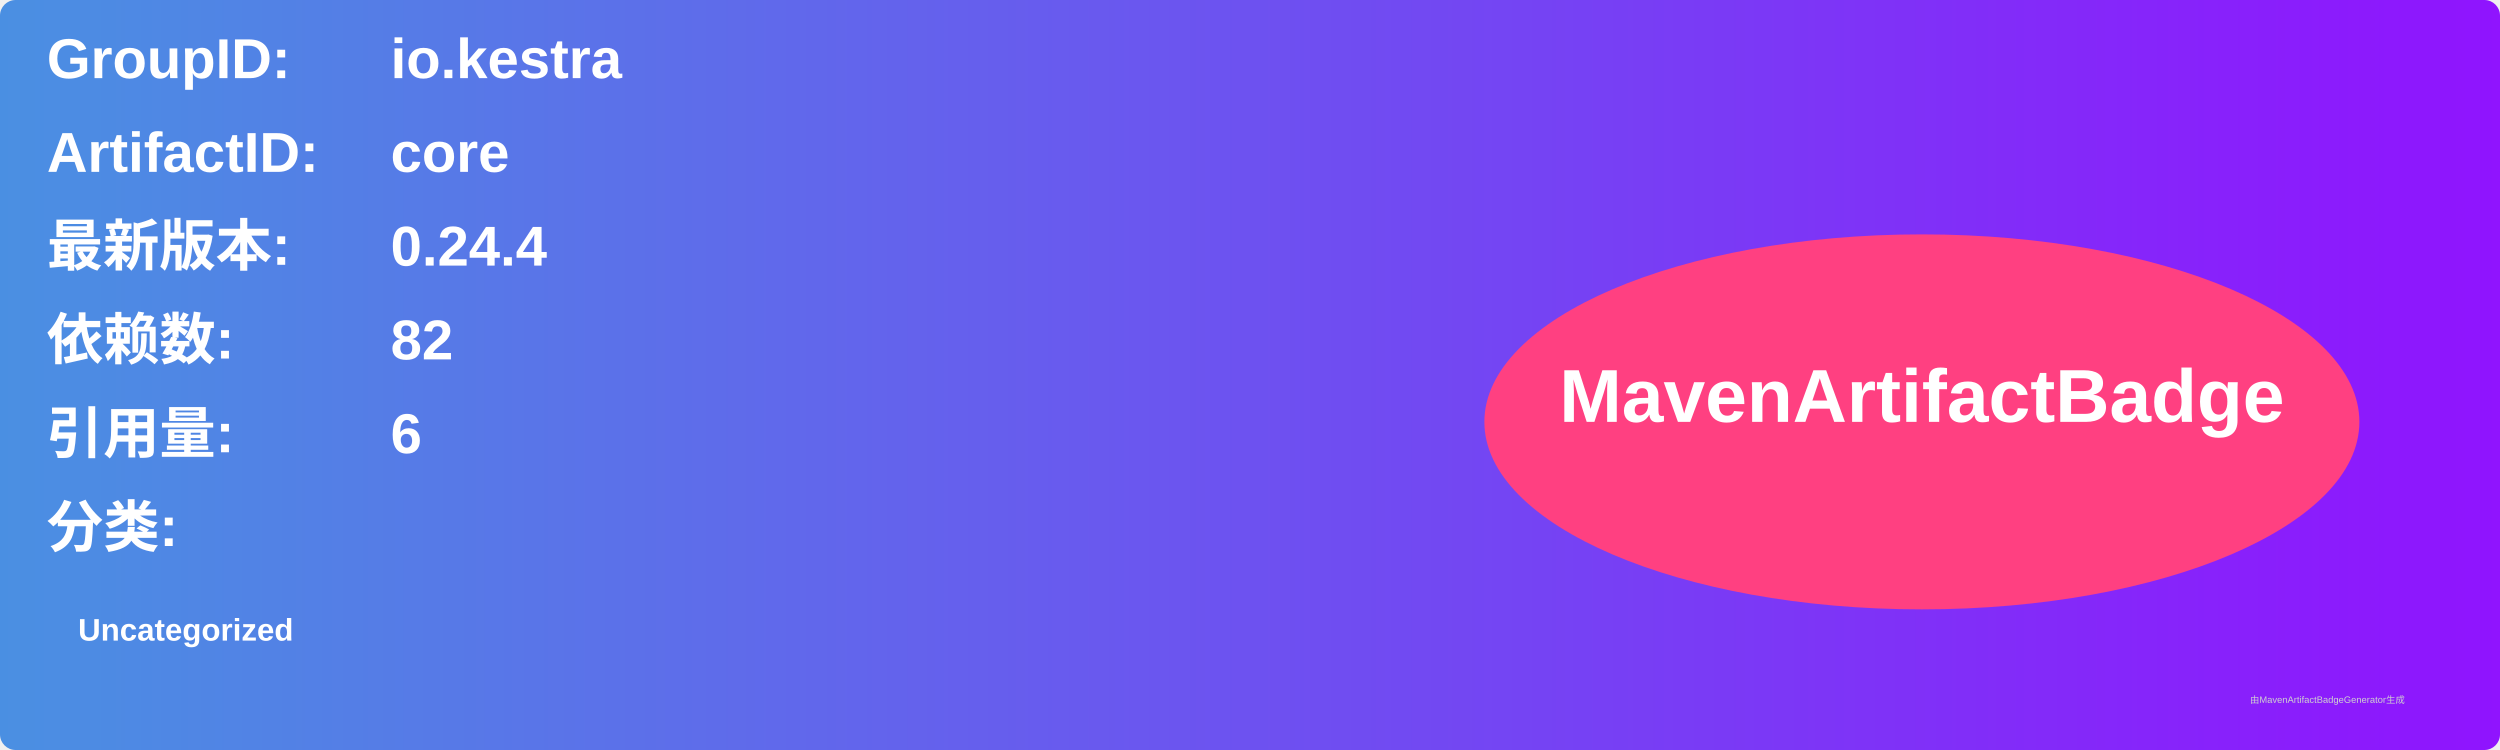
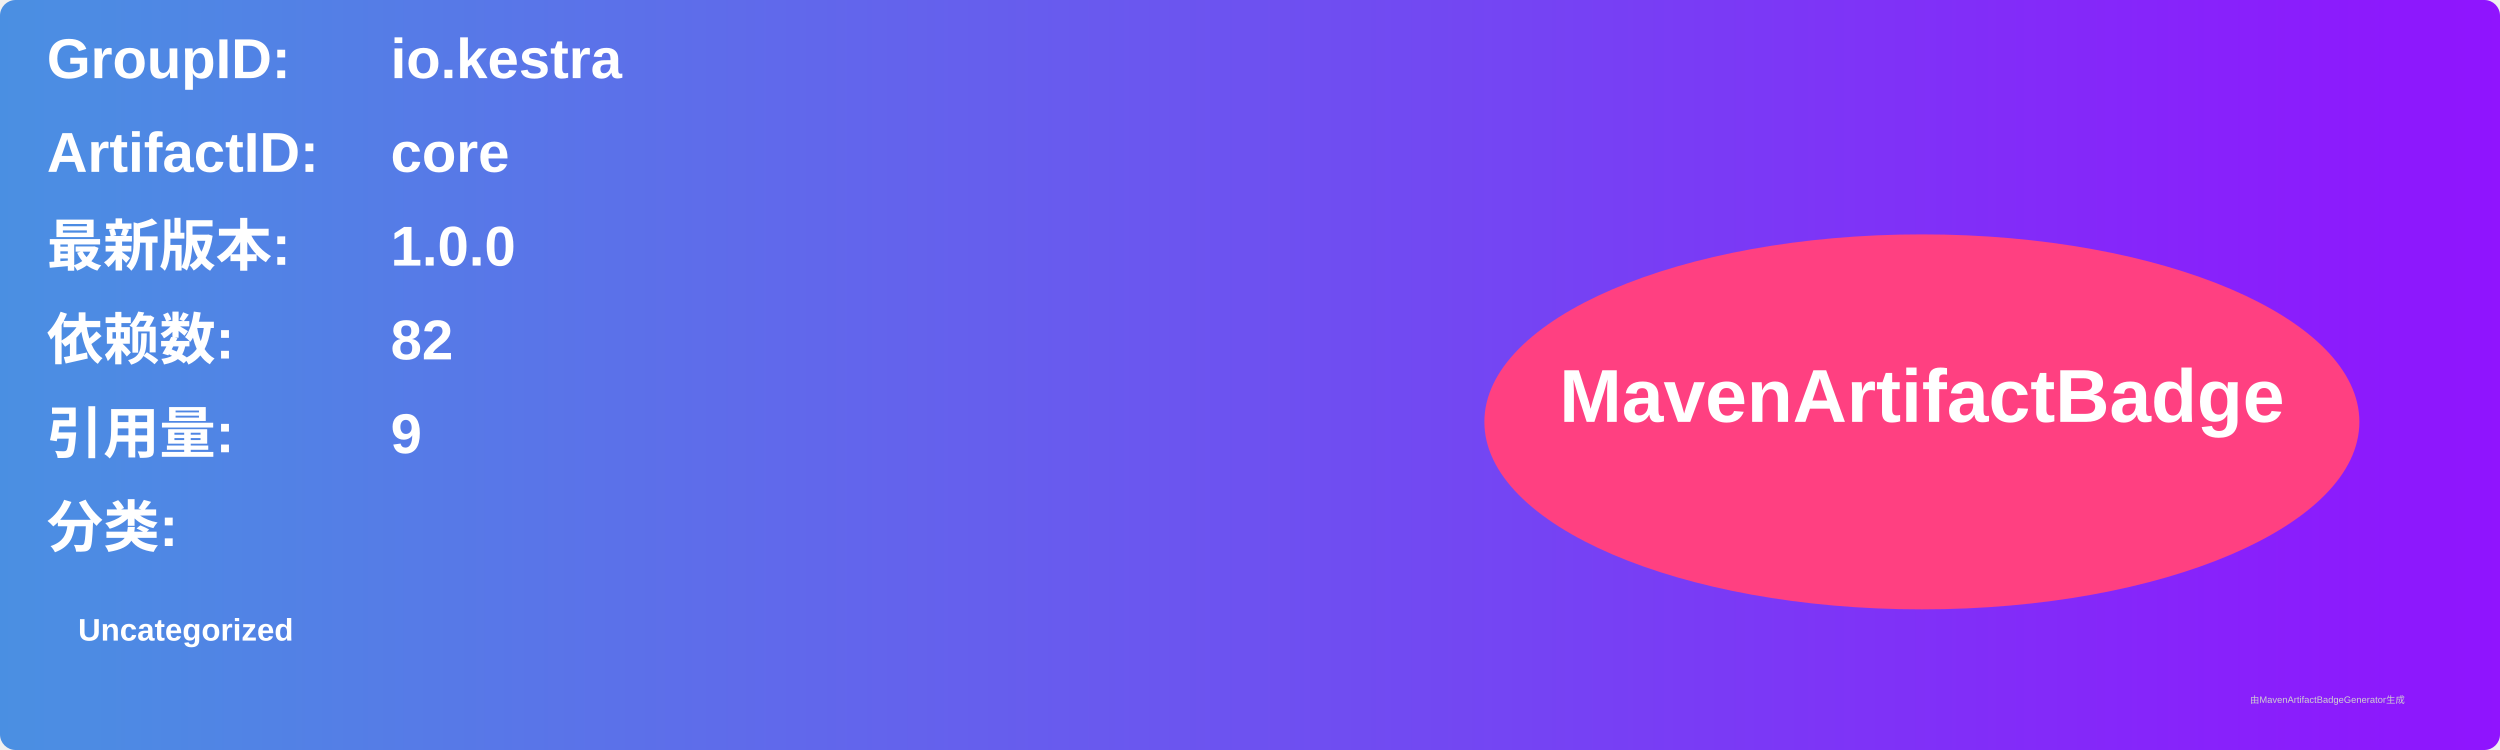
<svg xmlns="http://www.w3.org/2000/svg" width="800" height="240" viewBox="0 0 800 240">
  <linearGradient id="grad" x1="0%" y1="0%" x2="100%" y2="0%">
    <stop offset="0%" stop-color="#4a90e2" />
    <stop offset="100%" stop-color="#9013fe" />
  </linearGradient>
  <rect width="100%" height="100%" rx="5" ry="5" fill="url(#grad)" />
  <g transform="translate(15, 15)">
    <text x="0" y="10" font-family="Arial" font-size="18" fill="white" font-weight="bold" width="260">GroupID:</text>
    <text x="110" y="10" font-family="Arial" font-size="18" fill="white" font-weight="bold" width="460">io.kestra</text>
    <text x="0" y="40" font-family="Arial" font-size="18" fill="white" font-weight="bold" width="260">ArtifactID:</text>
    <text x="110" y="40" font-family="Arial" font-size="18" fill="white" font-weight="bold" width="460">core</text>
    <text x="0" y="70" font-family="Arial" font-size="18" fill="white" font-weight="bold">最新版本:</text>
    <text x="110" y="70" font-family="Arial" font-size="18" fill="white" font-weight="bold">
-       <tspan font-weight="bold">0.24.4</tspan>
+       <tspan font-weight="bold">1.0.0</tspan>
    </text>
    <text x="0" y="100" font-family="Arial" font-size="18" fill="white" font-weight="bold">依赖数: </text>
    <text x="110" y="100" font-family="Arial" font-size="18" fill="white">
      <tspan font-weight="bold">82</tspan>
    </text>
    <text x="0" y="130" font-family="Arial" font-size="18" fill="white" font-weight="bold">引用量: </text>
    <text x="110" y="130" font-family="Arial" font-size="18" fill="white">
-       <tspan font-weight="bold">6</tspan>
+       <tspan font-weight="bold">9</tspan>
    </text>
    <text x="0" y="160" font-family="Arial" font-size="18" fill="white" font-weight="bold">分类:</text>
    <text x="10" y="190" font-family="Arial" font-size="10" fill="white">
      <tspan font-weight="bold">Uncategorized</tspan>
    </text>
    <ellipse cx="600" cy="120" rx="140" ry="60" fill="#ff4081" />
    <text x="600" y="120" text-anchor="middle" font-family="Arial" font-size="24" fill="white" font-weight="bold">MavenArtifactBadge</text>
  </g>
  <text x="720" y="225" font-family="Arial" font-size="3" fill="#d0d0d0">由MavenArtifactBadgeGenerator生成</text>
</svg>
